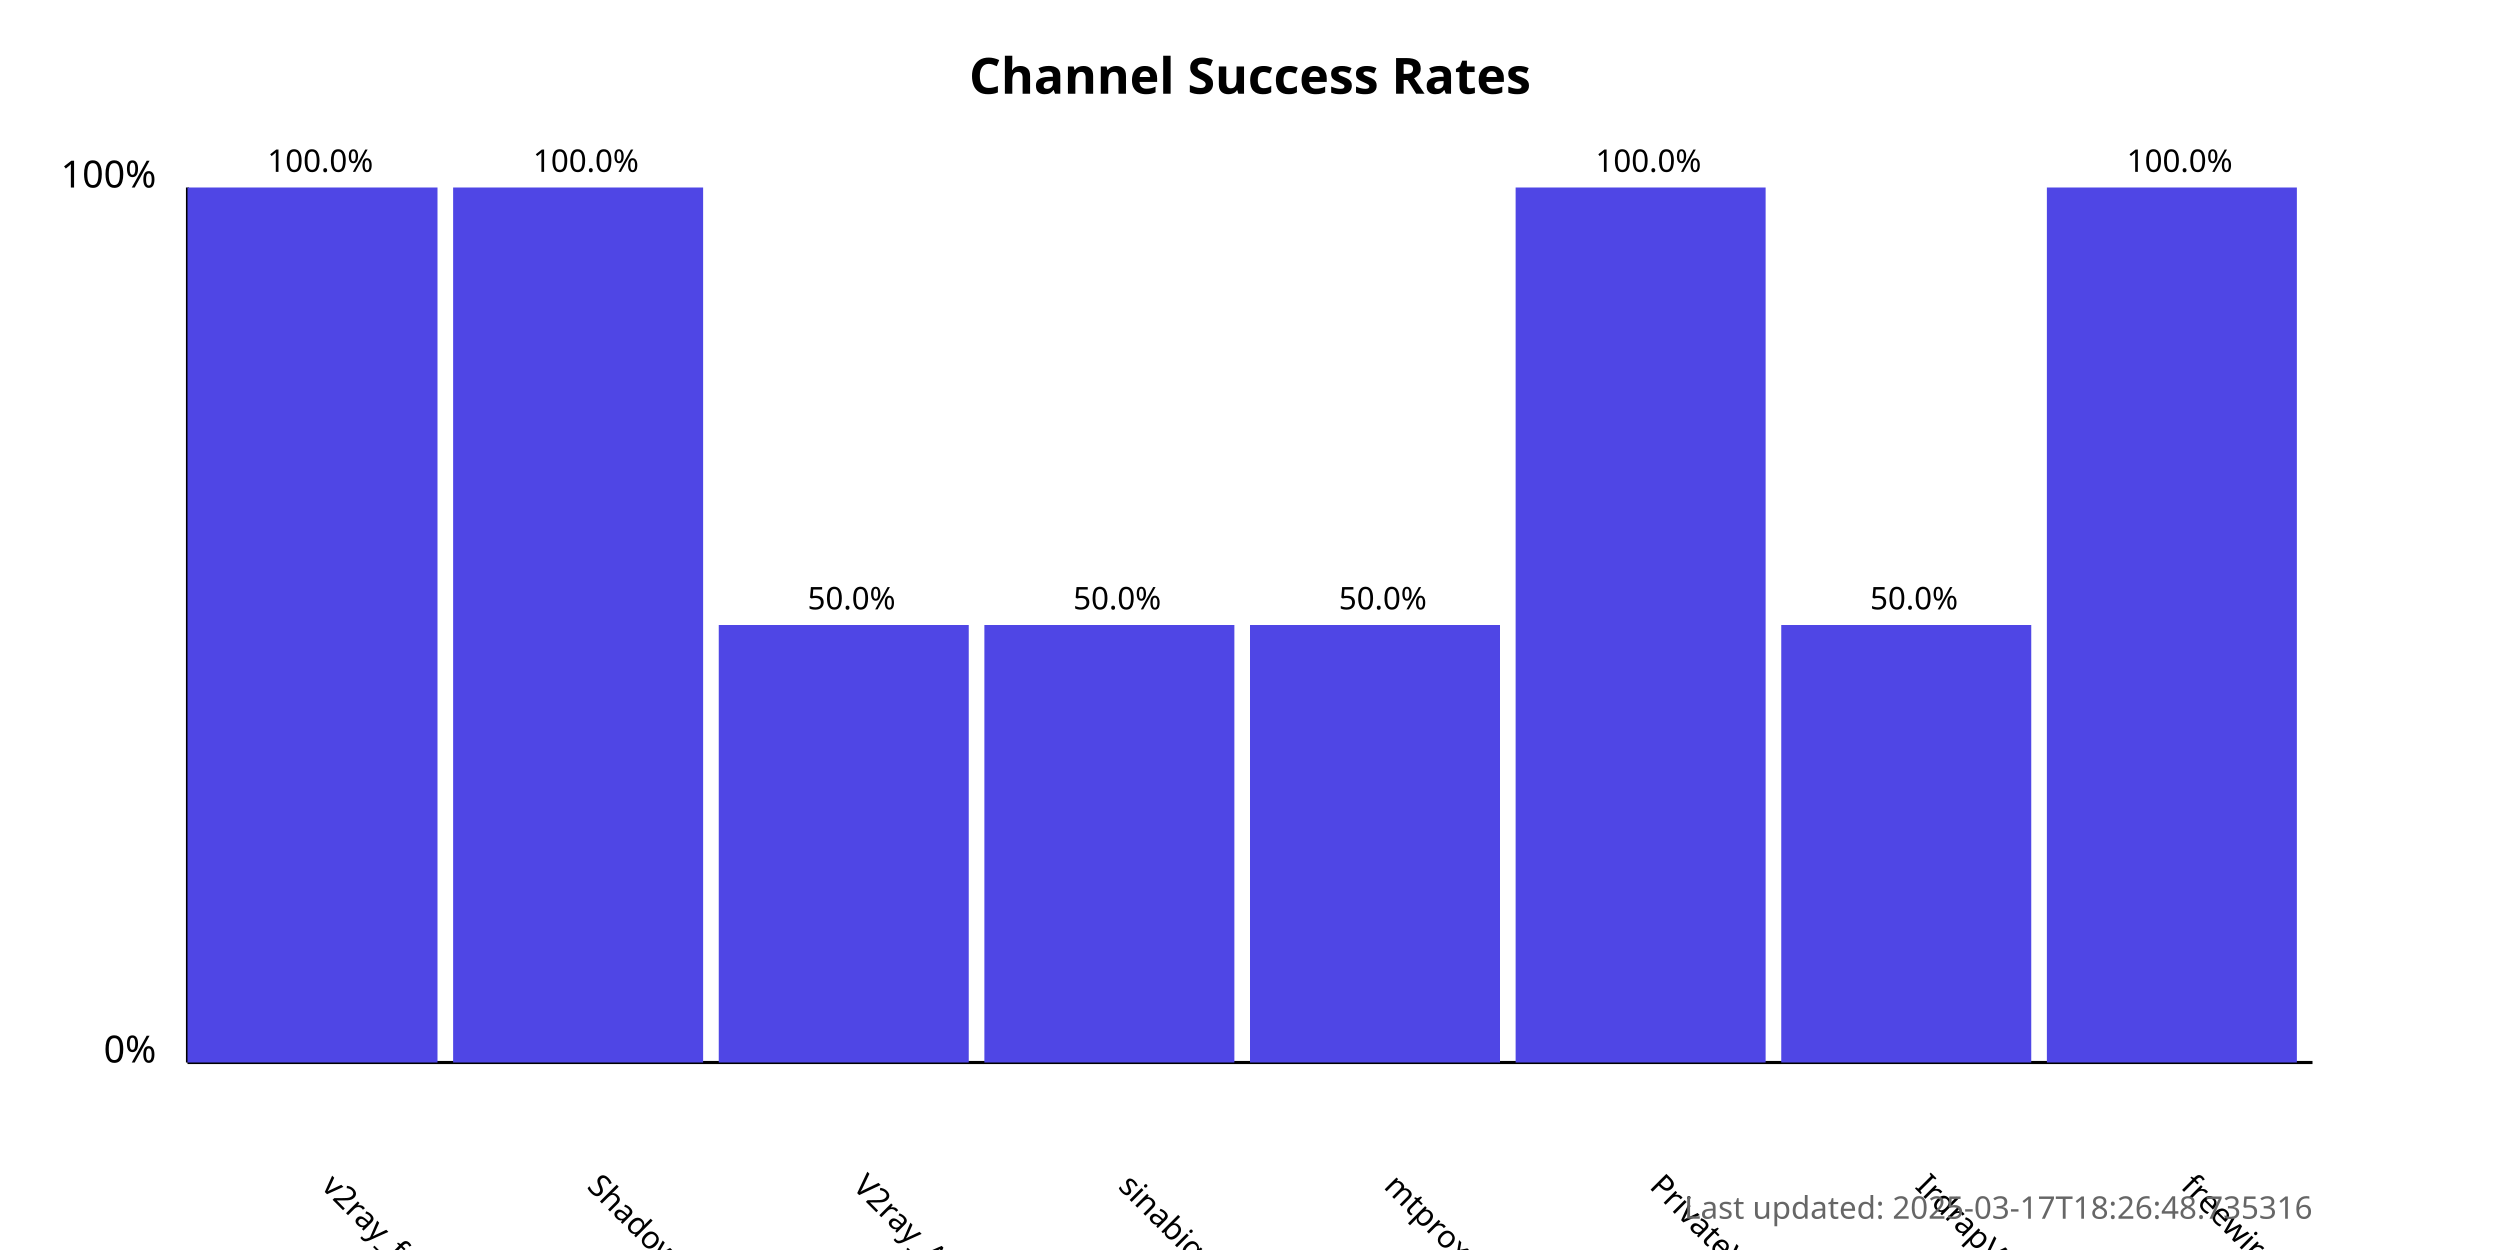
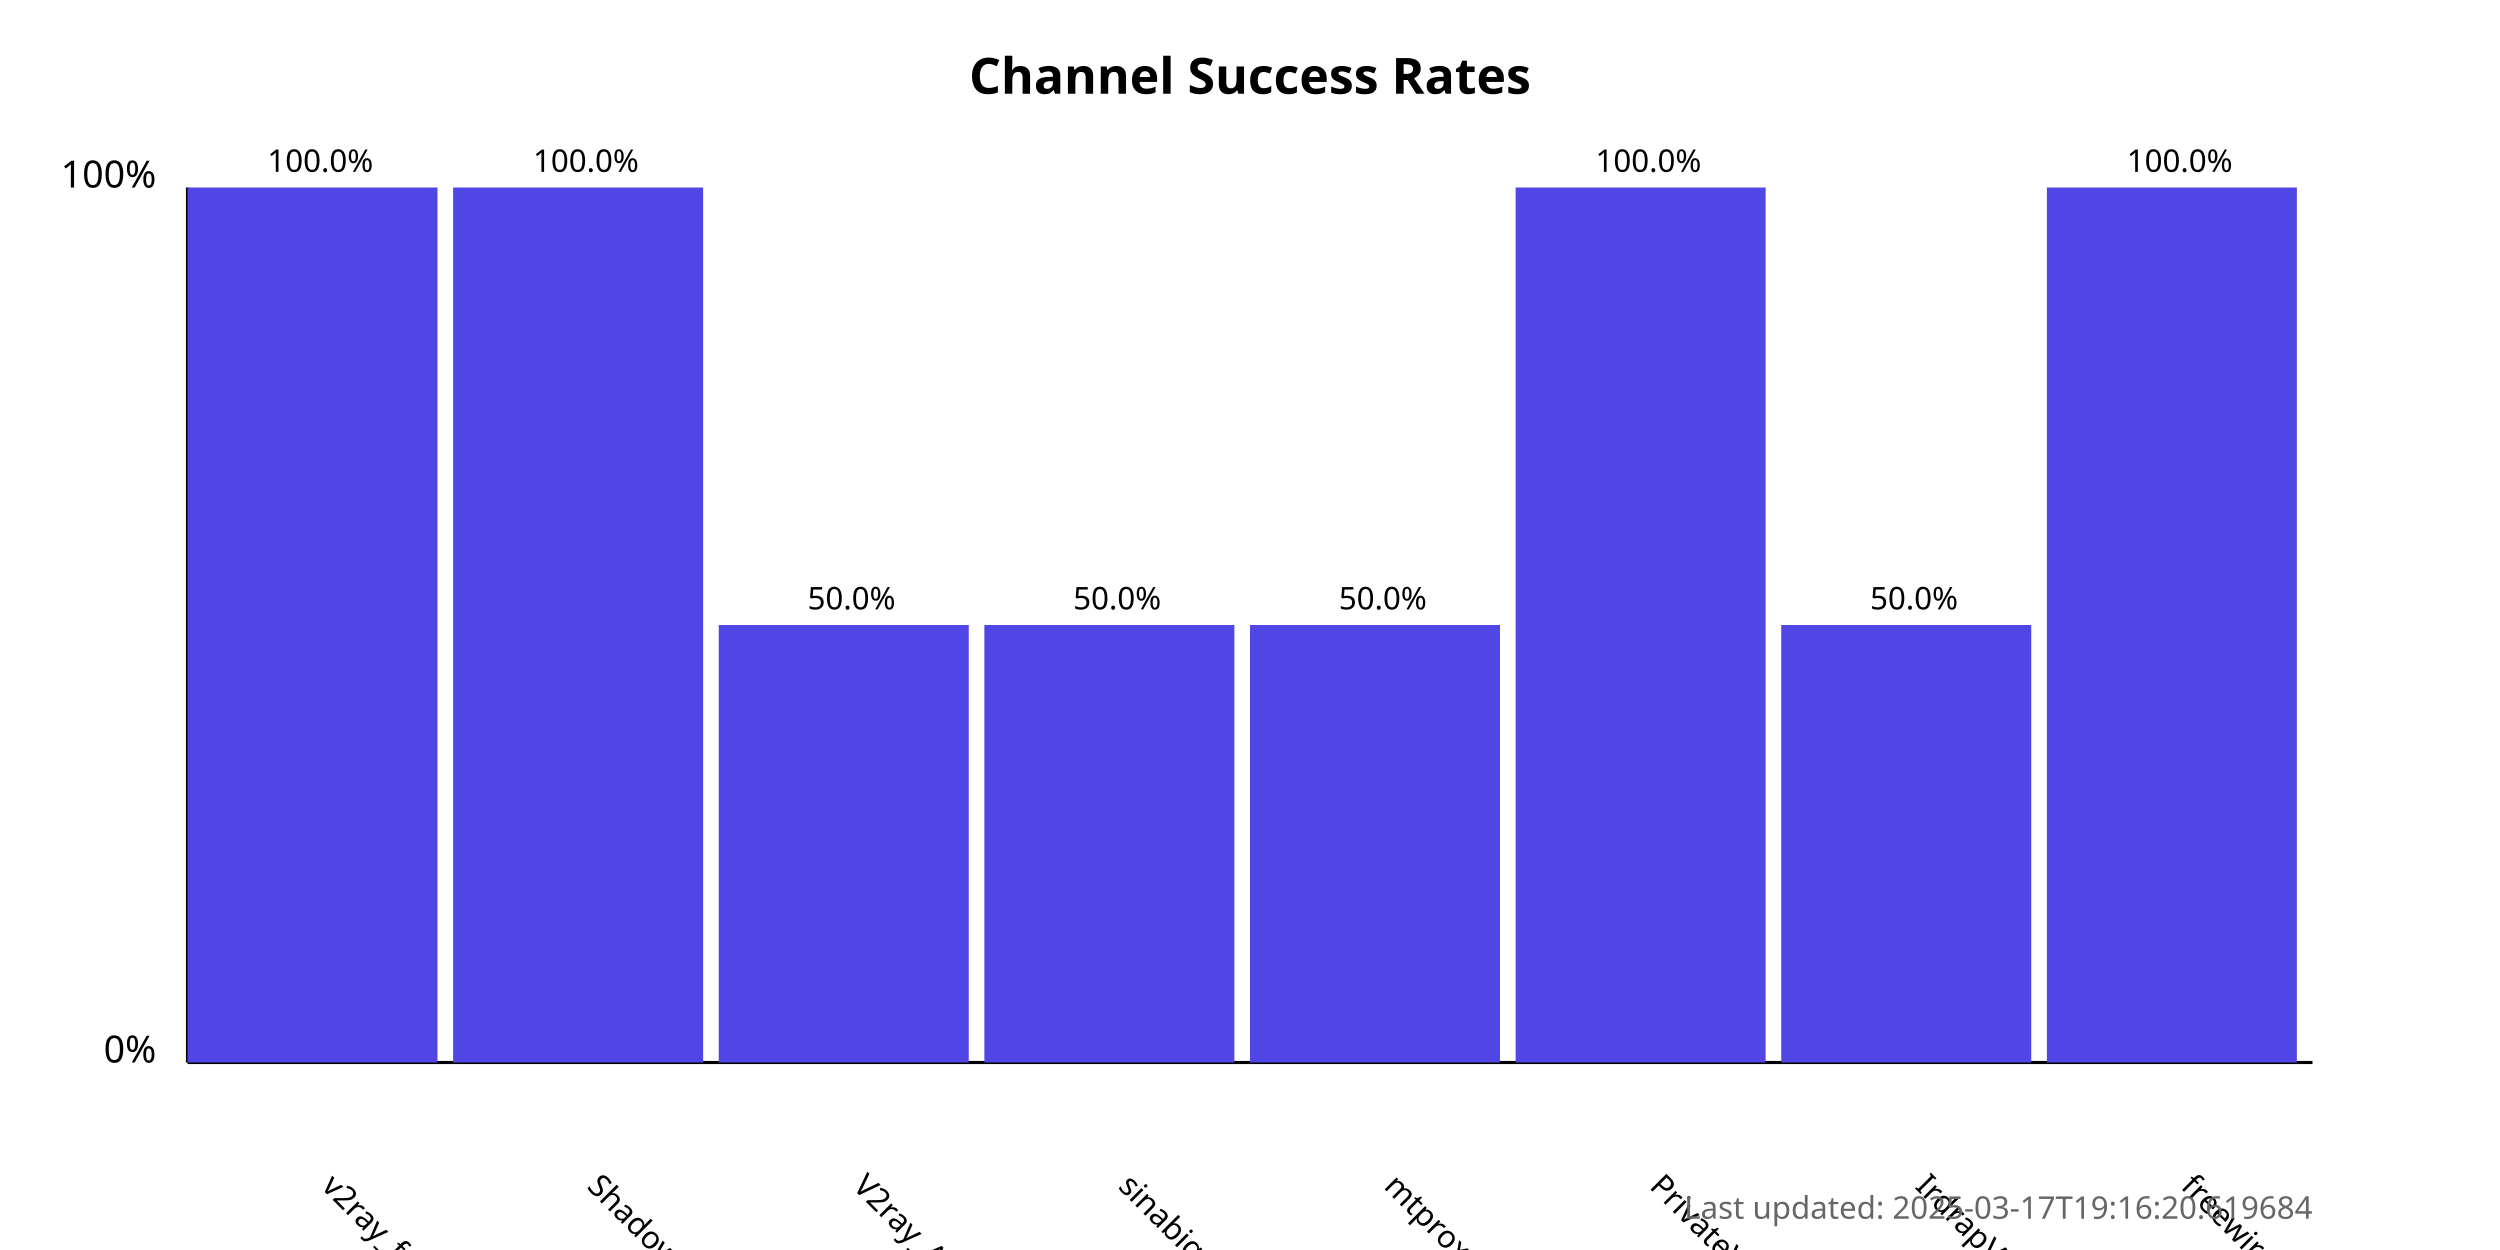
<svg xmlns="http://www.w3.org/2000/svg" width="800" height="400">
  <style>
            .chart-title { font: bold 16px sans-serif; }
            .axis-label { font: 12px sans-serif; }
            .tick-label { font: 10px sans-serif; }
            .bar { fill: #4f46e5; }
            .bar:hover { fill: #6366f1; }
            .timestamp { font: 10px sans-serif; fill: #666; }
        </style>
  <text x="400.0" y="30" text-anchor="middle" class="chart-title">
            Channel Success Rates
        </text>
  <line x1="60" y1="340" x2="60" y2="60" stroke="black" stroke-width="1" />
  <line x1="60" y1="340" x2="740" y2="340" stroke="black" stroke-width="1" />
  <text x="50" y="340" text-anchor="end" class="axis-label">0%</text>
  <text x="50" y="60" text-anchor="end" class="axis-label">100%</text>
  <g>
    <rect x="60" y="60.0" width="80.0" height="280.0" class="bar" />
    <text x="102.5" y="380" transform="rotate(45, 102.5, 380)" text-anchor="start" class="tick-label">
                v2ray_free_conf
            </text>
    <text x="102.5" y="55.0" text-anchor="middle" class="tick-label">
                100.0%
            </text>
  </g>
  <g>
    <rect x="145.0" y="60.0" width="80.0" height="280.0" class="bar" />
    <text x="187.5" y="380" transform="rotate(45, 187.5, 380)" text-anchor="start" class="tick-label">
                ShadowProxy66
            </text>
    <text x="187.5" y="55.0" text-anchor="middle" class="tick-label">
                100.0%
            </text>
  </g>
  <g>
    <rect x="230.0" y="200.0" width="80.0" height="140.0" class="bar" />
    <text x="272.5" y="380" transform="rotate(45, 272.5, 380)" text-anchor="start" class="tick-label">
                V2ray_Alpha
            </text>
    <text x="272.5" y="195.0" text-anchor="middle" class="tick-label">
                50.0%
            </text>
  </g>
  <g>
    <rect x="315.0" y="200.0" width="80.0" height="140.0" class="bar" />
    <text x="357.5" y="380" transform="rotate(45, 357.5, 380)" text-anchor="start" class="tick-label">
                sinabigo
            </text>
    <text x="357.5" y="195.0" text-anchor="middle" class="tick-label">
                50.0%
            </text>
  </g>
  <g>
    <rect x="400.0" y="200.0" width="80.0" height="140.0" class="bar" />
    <text x="442.5" y="380" transform="rotate(45, 442.5, 380)" text-anchor="start" class="tick-label">
                mtproxy_lists
            </text>
    <text x="442.5" y="195.0" text-anchor="middle" class="tick-label">
                50.0%
            </text>
  </g>
  <g>
    <rect x="485.0" y="60.0" width="80.0" height="280.0" class="bar" />
    <text x="527.5" y="380" transform="rotate(45, 527.5, 380)" text-anchor="start" class="tick-label">
                PrivateVPNs
            </text>
    <text x="527.5" y="55.0" text-anchor="middle" class="tick-label">
                100.0%
            </text>
  </g>
  <g>
    <rect x="570.0" y="200.0" width="80.0" height="140.0" class="bar" />
    <text x="612.5" y="380" transform="rotate(45, 612.5, 380)" text-anchor="start" class="tick-label">
                IrdrapVPNnews
            </text>
    <text x="612.5" y="195.0" text-anchor="middle" class="tick-label">
                50.0%
            </text>
  </g>
  <g>
    <rect x="655.0" y="60.0" width="80.0" height="280.0" class="bar" />
    <text x="697.5" y="380" transform="rotate(45, 697.5, 380)" text-anchor="start" class="tick-label">
                freewireguard
            </text>
    <text x="697.5" y="55.0" text-anchor="middle" class="tick-label">
                100.0%
            </text>
  </g>
  <text x="740" y="390" text-anchor="end" class="timestamp">
-             Last updated: 2025-03-17T18:26:48.735316
+             Last updated: 2025-03-17T19:16:20.619684
        </text>
</svg>
